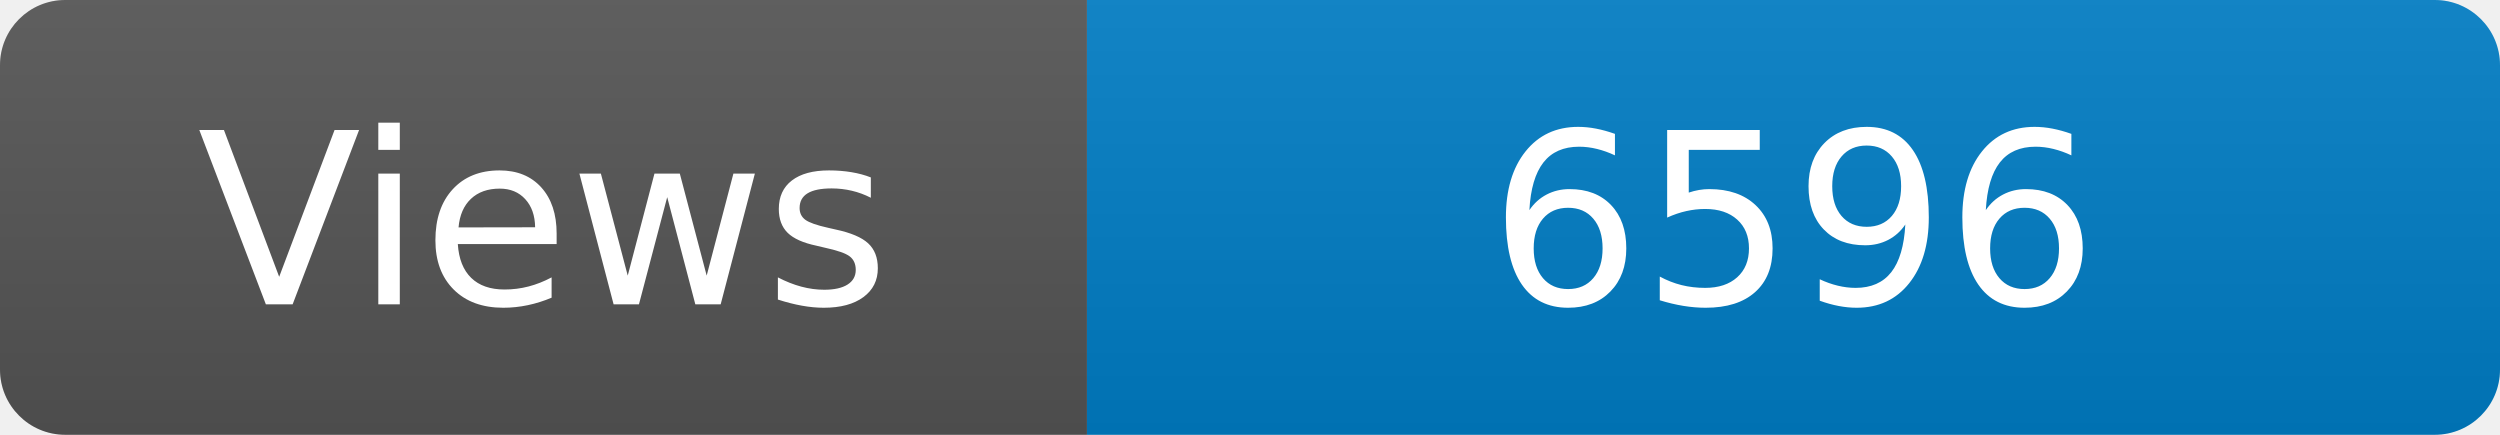
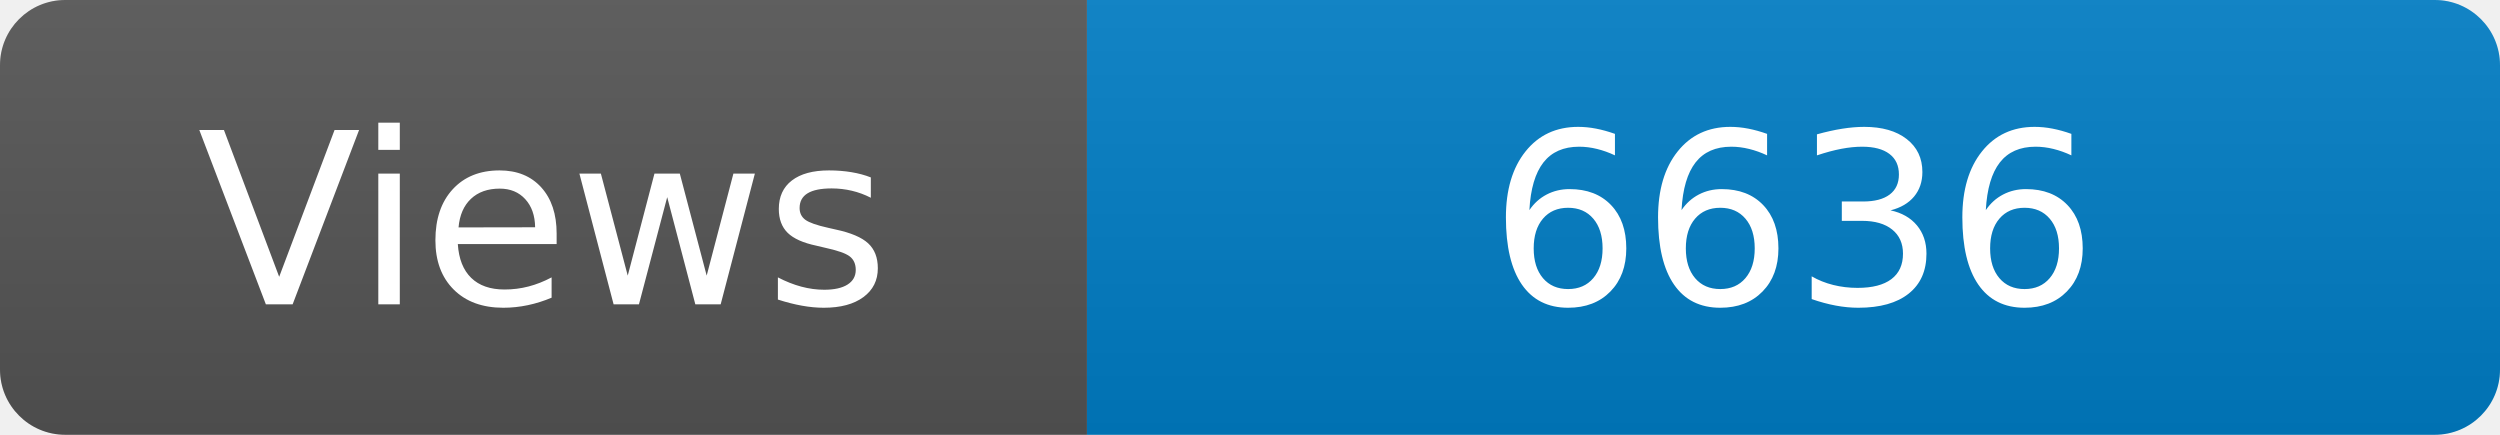
<svg xmlns="http://www.w3.org/2000/svg" width="115" height="20" role="img" aria-label="Maintained?: yes">
  <linearGradient id="s" x2="0" y2="100%">
    <stop offset="0" stop-color="#bbb" stop-opacity=".1" />
    <stop offset="1" stop-opacity=".1" />
  </linearGradient>
  <clipPath id="r">
    <rect width="115" height="20" rx="3" fill="#fff" />
  </clipPath>
  <g clip-path="url(#r)">
    <rect width="50" height="20" fill="#555" />
    <rect x="50" width="160" height="20" fill="#007ec6" />
    <rect width="115" height="20" fill="url(#s)" />
  </g>
  <g fill="#fff" text-anchor="middle" font-family="Verdana,Geneva,DejaVu Sans,sans-serif" font-size="110">
    <text x="250" y="140" transform="scale(.1)" fill="#fff">Views</text>
-     <text x="825" y="140" transform="scale(.1)" fill="#fff">6596</text>
+     <text x="825" y="140" transform="scale(.1)" fill="#fff">6636</text>
  </g>
</svg>
